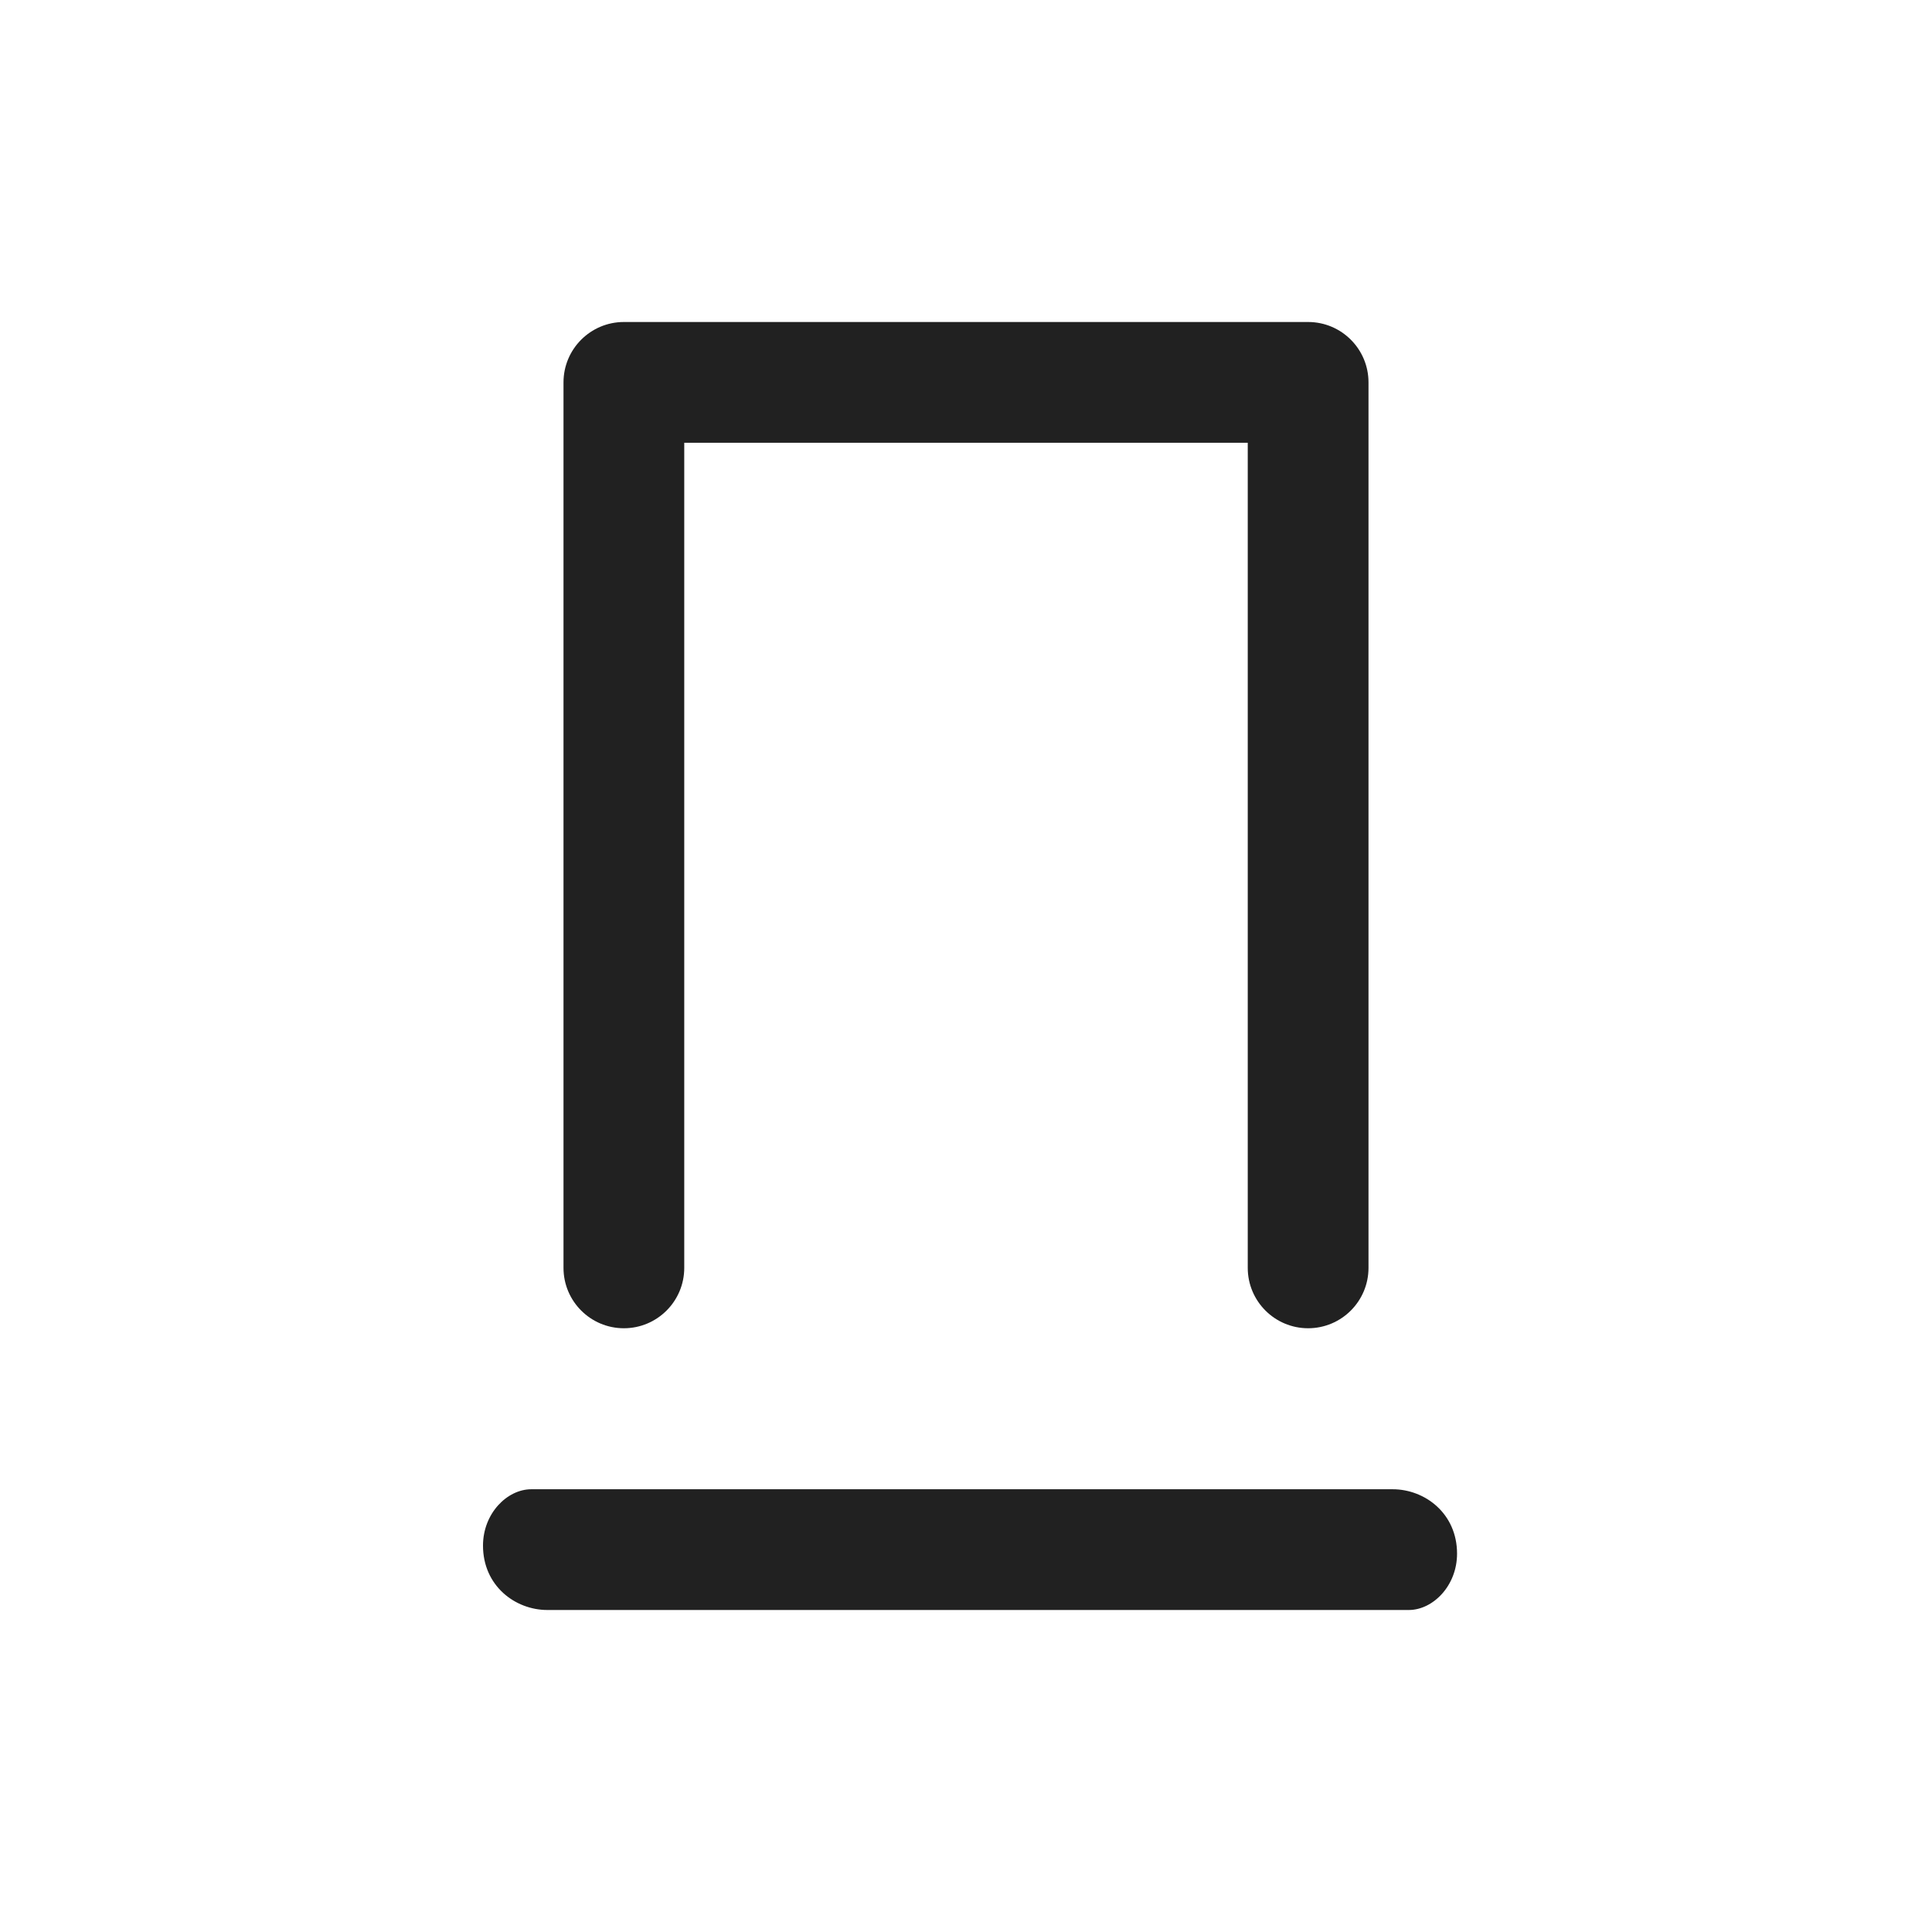
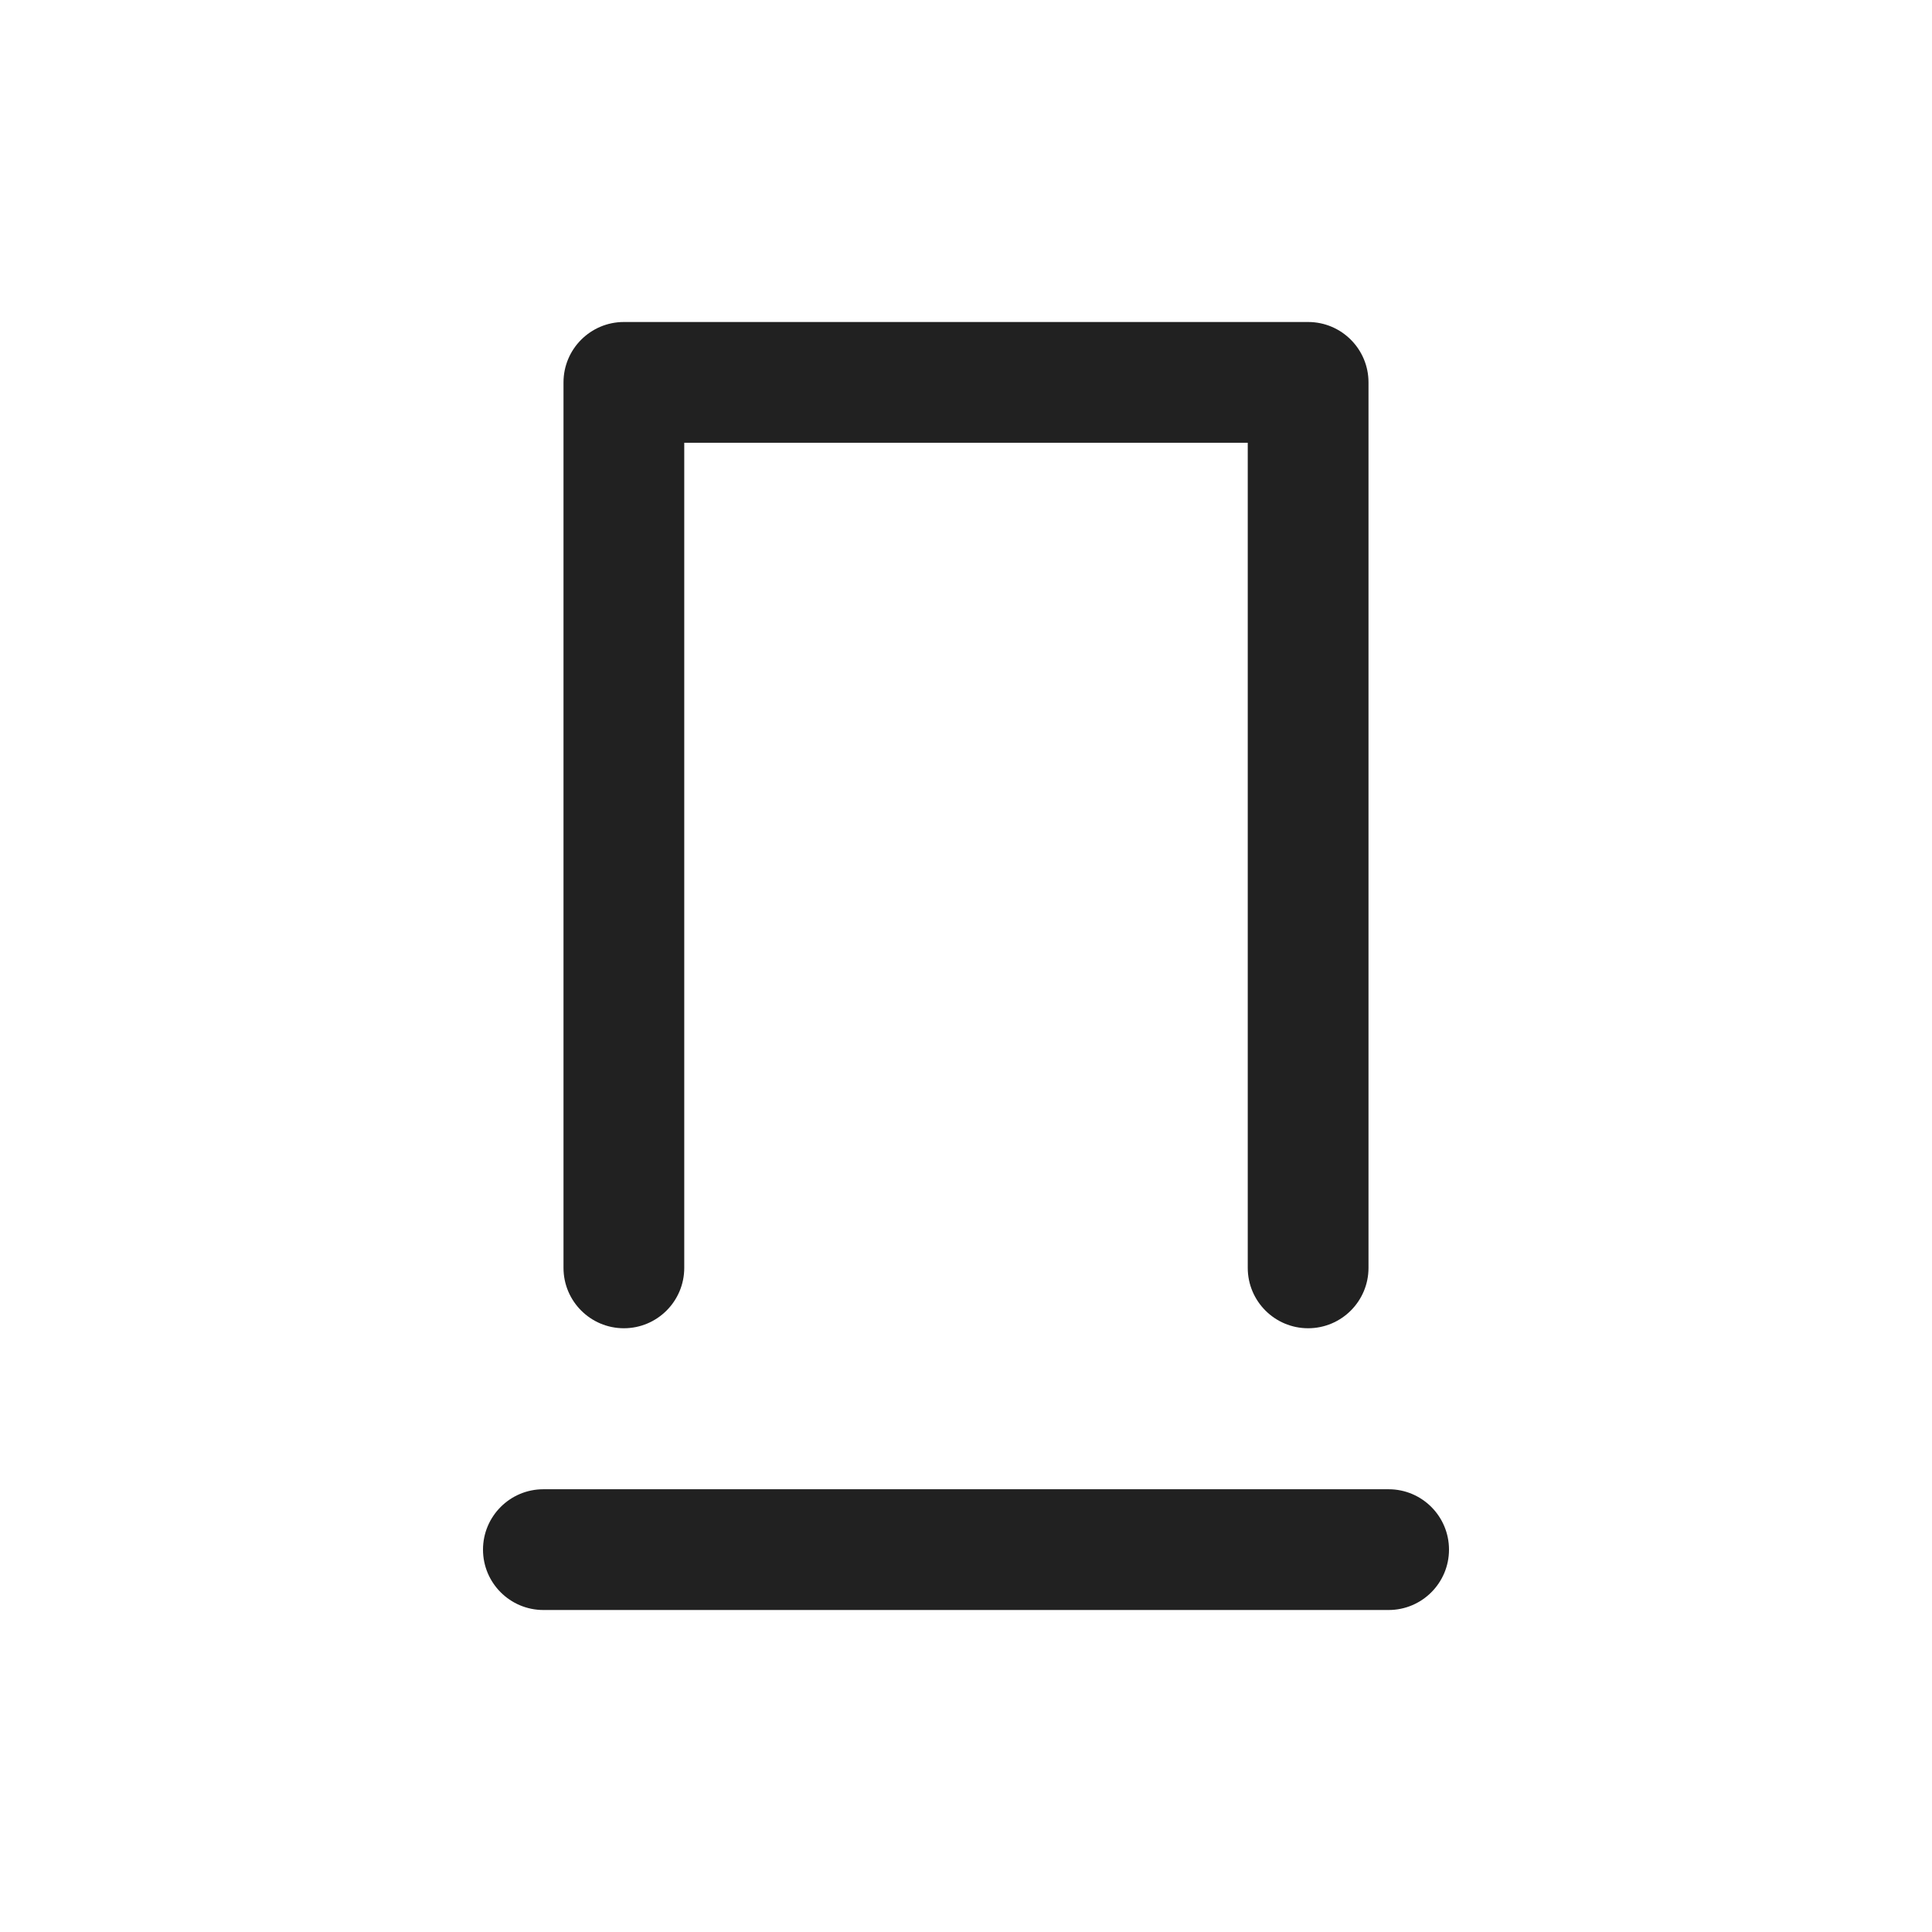
<svg xmlns="http://www.w3.org/2000/svg" width="24" height="24" viewBox="0 0 24 24" fill="none">
-   <path d="M17 4.75C17 4.336 16.664 4 16.25 4H7.75C7.336 4 7 4.336 7 4.75L7 15.75C7 16.164 7.336 16.5 7.75 16.5C8.164 16.5 8.5 16.164 8.5 15.75L8.5 5.5L15.5 5.5V15.75C15.5 16.164 15.836 16.5 16.25 16.5C16.664 16.5 17 16.164 17 15.75V4.75ZM17.3 18.5H6.6C6.3 18.5 6 18.8 6 19.2C6 19.7 6.4 20 6.8 20H17.5C17.8 20 18.1 19.7 18.1 19.3C18.1 18.8 17.7 18.5 17.3 18.5Z" fill="#212121" />
+   <path d="M17.25 18.5C17.664 18.5 18 18.836 18 19.25C18 19.664 17.664 20 17.25 20H6.75C6.336 20 6 19.664 6 19.25C6 18.836 6.336 18.5 6.75 18.5H17.25ZM16.25 4C16.664 4 17 4.336 17 4.75V15.75C17 16.164 16.664 16.5 16.25 16.5C15.836 16.5 15.5 16.164 15.5 15.75V5.5H8.5V15.75C8.5 16.164 8.164 16.5 7.75 16.5C7.336 16.5 7 16.164 7 15.75V4.75C7 4.336 7.336 4 7.75 4H16.25Z" fill="#212121" />
</svg>
